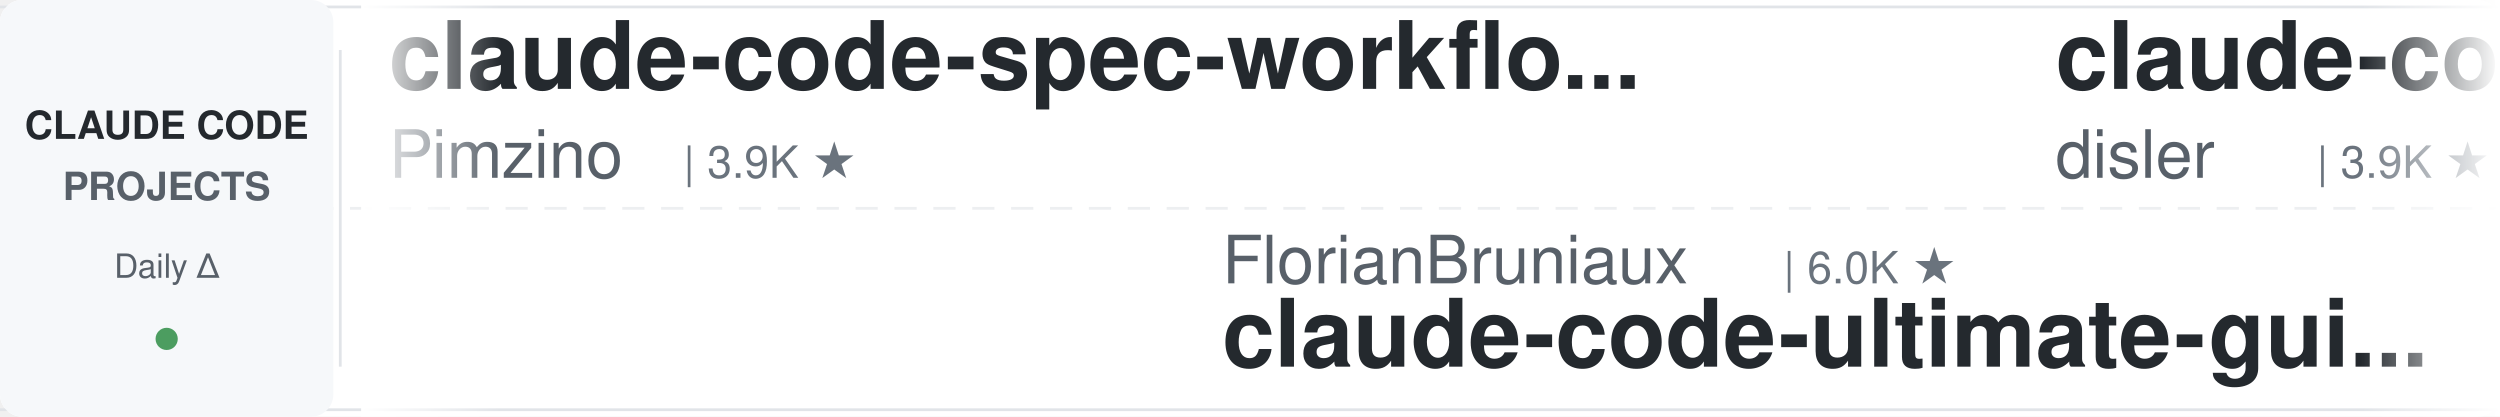
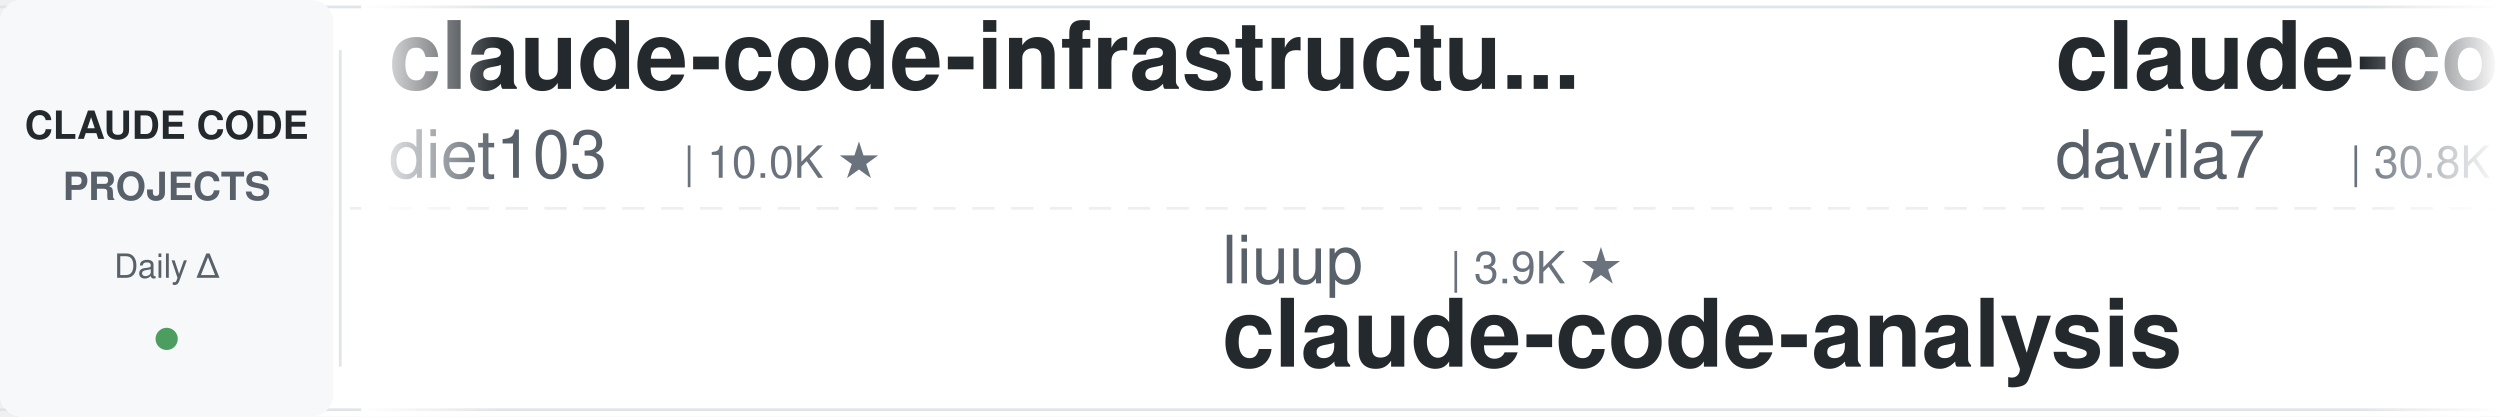
<svg xmlns="http://www.w3.org/2000/svg" width="900" height="150">
  <defs>
    <linearGradient id="leftFade" x1="0%" y1="0%" x2="100%" y2="0%">
      <stop offset="0%" style="stop-color:#ffffff;stop-opacity:1" />
      <stop offset="100%" style="stop-color:#ffffff;stop-opacity:0" />
    </linearGradient>
    <linearGradient id="rightFade" x1="0%" y1="0%" x2="100%" y2="0%">
      <stop offset="0%" style="stop-color:#ffffff;stop-opacity:0" />
      <stop offset="100%" style="stop-color:#ffffff;stop-opacity:1" />
    </linearGradient>
  </defs>
  <rect width="900" height="150" fill="#ffffff" rx="8" />
  <rect x="0" y="2" width="900" height="1" fill="#e1e4e8" />
  <rect x="0" y="147" width="900" height="1" fill="#e1e4e8" />
  <line x1="0" y1="75" x2="900" y2="75" stroke="#e1e4e8" stroke-width="1" stroke-dasharray="8 6" opacity="0.6" />
  <rect x="0" y="0" width="120" height="150" fill="#f6f8fa" rx="8" />
  <text x="60" y="50" font-family="-apple-system, BlinkMacSystemFont, 'Segoe UI', Helvetica, Arial, sans-serif" font-size="14" font-weight="600" fill="#24292e" text-anchor="middle">CLAUDE CODE</text>
  <text x="60" y="72" font-family="-apple-system, BlinkMacSystemFont, 'Segoe UI', Helvetica, Arial, sans-serif" font-size="14" font-weight="600" fill="#586069" text-anchor="middle">PROJECTS</text>
  <text x="60" y="100" font-family="-apple-system, BlinkMacSystemFont, 'Segoe UI', Helvetica, Arial, sans-serif" font-size="12" font-weight="500" fill="#586069" text-anchor="middle">Daily Δ</text>
  <circle cx="60" cy="122" r="4" fill="#22863a" opacity="0.8" />
  <rect x="122" y="18" width="1" height="114" fill="#e1e4e8" />
  <clipPath id="tickerClip">
    <rect x="130" y="0" width="770" height="150" />
  </clipPath>
  <g clip-path="url(#tickerClip)">
    <g id="tickerItems">
      <animateTransform attributeName="transform" attributeType="XML" type="translate" from="0 0" to="-3000 0" dur="54s" repeatCount="indefinite" />
      <g transform="translate(0, 0)">
-         <text x="140" y="32" font-family="-apple-system, BlinkMacSystemFont, 'Segoe UI', Helvetica, Arial, sans-serif" font-size="34" font-weight="600" fill="#24292e">claude-code-spec-workflo...</text>
-         <text x="140" y="64" font-family="-apple-system, BlinkMacSystemFont, 'Segoe UI', Helvetica, Arial, sans-serif" font-size="24" font-weight="400" fill="#586069">Pimzino</text>
-         <text x="246" y="64" font-family="-apple-system, BlinkMacSystemFont, 'Segoe UI', Helvetica, Arial, sans-serif" font-size="16" font-weight="500" fill="#6a737d">| 3.9K ★</text>
+         <text x="140" y="32" font-family="-apple-system, BlinkMacSystemFont, 'Segoe UI', Helvetica, Arial, sans-serif" font-size="34" font-weight="600" fill="#24292e">claude-code-infrastructu...</text>
+         <text x="140" y="64" font-family="-apple-system, BlinkMacSystemFont, 'Segoe UI', Helvetica, Arial, sans-serif" font-size="24" font-weight="400" fill="#586069">diet103</text>
+         <text x="246" y="64" font-family="-apple-system, BlinkMacSystemFont, 'Segoe UI', Helvetica, Arial, sans-serif" font-size="16" font-weight="500" fill="#6a737d">| 10.0K ★</text>
      </g>
      <g transform="translate(300, 0)">
+         <text x="140" y="102" font-family="-apple-system, BlinkMacSystemFont, 'Segoe UI', Helvetica, Arial, sans-serif" font-size="24" font-weight="400" fill="#586069">liuup</text>
+         <text x="222" y="102" font-family="-apple-system, BlinkMacSystemFont, 'Segoe UI', Helvetica, Arial, sans-serif" font-size="16" font-weight="500" fill="#6a737d">| 3.9K ★</text>
+         <text x="140" y="132" font-family="-apple-system, BlinkMacSystemFont, 'Segoe UI', Helvetica, Arial, sans-serif" font-size="34" font-weight="600" fill="#24292e">claude-code-analysis</text>
+       </g>
+       <g transform="translate(600, 0)">
+         <text x="140" y="32" font-family="-apple-system, BlinkMacSystemFont, 'Segoe UI', Helvetica, Arial, sans-serif" font-size="34" font-weight="600" fill="#24292e">claude-code-templates</text>
+         <text x="140" y="64" font-family="-apple-system, BlinkMacSystemFont, 'Segoe UI', Helvetica, Arial, sans-serif" font-size="24" font-weight="400" fill="#586069">davila7</text>
+         <text x="246" y="64" font-family="-apple-system, BlinkMacSystemFont, 'Segoe UI', Helvetica, Arial, sans-serif" font-size="16" font-weight="500" fill="#6a737d">| 30.8K ★</text>
+       </g>
+       <g transform="translate(900, 0)">
+         <text x="140" y="102" font-family="-apple-system, BlinkMacSystemFont, 'Segoe UI', Helvetica, Arial, sans-serif" font-size="24" font-weight="400" fill="#586069">digitalsamba</text>
+         <text x="306" y="102" font-family="-apple-system, BlinkMacSystemFont, 'Segoe UI', Helvetica, Arial, sans-serif" font-size="16" font-weight="500" fill="#6a737d">| 2.1K ★</text>
+         <text x="140" y="132" font-family="-apple-system, BlinkMacSystemFont, 'Segoe UI', Helvetica, Arial, sans-serif" font-size="34" font-weight="600" fill="#24292e">claude-code-video-toolki...</text>
+       </g>
+       <g transform="translate(1200, 0)">
+         <text x="140" y="32" font-family="-apple-system, BlinkMacSystemFont, 'Segoe UI', Helvetica, Arial, sans-serif" font-size="34" font-weight="600" fill="#24292e">claude_code_src</text>
+         <text x="140" y="64" font-family="-apple-system, BlinkMacSystemFont, 'Segoe UI', Helvetica, Arial, sans-serif" font-size="24" font-weight="400" fill="#586069">ponponon</text>
+         <text x="258" y="64" font-family="-apple-system, BlinkMacSystemFont, 'Segoe UI', Helvetica, Arial, sans-serif" font-size="16" font-weight="500" fill="#6a737d">| 2.3K ★</text>
+       </g>
+       <g transform="translate(1500, 0)">
+         <text x="140" y="102" font-family="-apple-system, BlinkMacSystemFont, 'Segoe UI', Helvetica, Arial, sans-serif" font-size="24" font-weight="400" fill="#586069">wanshuiyin</text>
+         <text x="282" y="102" font-family="-apple-system, BlinkMacSystemFont, 'Segoe UI', Helvetica, Arial, sans-serif" font-size="16" font-weight="500" fill="#6a737d">| 16.3K ★</text>
+         <text x="140" y="132" font-family="-apple-system, BlinkMacSystemFont, 'Segoe UI', Helvetica, Arial, sans-serif" font-size="34" font-weight="600" fill="#24292e">Auto-claude-code-researc...</text>
+       </g>
+       <g transform="translate(1800, 0)">
+         <text x="140" y="32" font-family="-apple-system, BlinkMacSystemFont, 'Segoe UI', Helvetica, Arial, sans-serif" font-size="34" font-weight="600" fill="#24292e">claude-code-rev</text>
+         <text x="140" y="64" font-family="-apple-system, BlinkMacSystemFont, 'Segoe UI', Helvetica, Arial, sans-serif" font-size="24" font-weight="400" fill="#586069">oboard</text>
+         <text x="234" y="64" font-family="-apple-system, BlinkMacSystemFont, 'Segoe UI', Helvetica, Arial, sans-serif" font-size="16" font-weight="500" fill="#6a737d">| 3.3K ★</text>
+       </g>
+       <g transform="translate(2100, 0)">
+         <text x="140" y="102" font-family="-apple-system, BlinkMacSystemFont, 'Segoe UI', Helvetica, Arial, sans-serif" font-size="24" font-weight="400" fill="#586069">Maciek-roboblog</text>
+         <text x="342" y="102" font-family="-apple-system, BlinkMacSystemFont, 'Segoe UI', Helvetica, Arial, sans-serif" font-size="16" font-weight="500" fill="#6a737d">| 8.7K ★</text>
+         <text x="140" y="132" font-family="-apple-system, BlinkMacSystemFont, 'Segoe UI', Helvetica, Arial, sans-serif" font-size="34" font-weight="600" fill="#24292e">Claude-Code-Usage-Monito...</text>
+       </g>
+       <g transform="translate(2400, 0)">
+         <text x="140" y="32" font-family="-apple-system, BlinkMacSystemFont, 'Segoe UI', Helvetica, Arial, sans-serif" font-size="34" font-weight="600" fill="#24292e">system_prompts_leaks</text>
+         <text x="140" y="64" font-family="-apple-system, BlinkMacSystemFont, 'Segoe UI', Helvetica, Arial, sans-serif" font-size="24" font-weight="400" fill="#586069">asgeirtj</text>
+         <text x="258" y="64" font-family="-apple-system, BlinkMacSystemFont, 'Segoe UI', Helvetica, Arial, sans-serif" font-size="16" font-weight="500" fill="#6a737d">| 67.4K ★</text>
+       </g>
+       <g transform="translate(2700, 0)">
        <text x="140" y="102" font-family="-apple-system, BlinkMacSystemFont, 'Segoe UI', Helvetica, Arial, sans-serif" font-size="24" font-weight="400" fill="#586069">FlorianBruniaux</text>
        <text x="342" y="102" font-family="-apple-system, BlinkMacSystemFont, 'Segoe UI', Helvetica, Arial, sans-serif" font-size="16" font-weight="500" fill="#6a737d">| 6.0K ★</text>
        <text x="140" y="132" font-family="-apple-system, BlinkMacSystemFont, 'Segoe UI', Helvetica, Arial, sans-serif" font-size="34" font-weight="600" fill="#24292e">claude-code-ultimate-gui...</text>
      </g>
-       <g transform="translate(600, 0)">
-         <text x="140" y="32" font-family="-apple-system, BlinkMacSystemFont, 'Segoe UI', Helvetica, Arial, sans-serif" font-size="34" font-weight="600" fill="#24292e">claude-code-hooks-master...</text>
-         <text x="140" y="64" font-family="-apple-system, BlinkMacSystemFont, 'Segoe UI', Helvetica, Arial, sans-serif" font-size="24" font-weight="400" fill="#586069">disler</text>
-         <text x="234" y="64" font-family="-apple-system, BlinkMacSystemFont, 'Segoe UI', Helvetica, Arial, sans-serif" font-size="16" font-weight="500" fill="#6a737d">| 3.9K ★</text>
-       </g>
-       <g transform="translate(900, 0)">
-         <text x="140" y="102" font-family="-apple-system, BlinkMacSystemFont, 'Segoe UI', Helvetica, Arial, sans-serif" font-size="24" font-weight="400" fill="#586069">huangserva</text>
-         <text x="282" y="102" font-family="-apple-system, BlinkMacSystemFont, 'Segoe UI', Helvetica, Arial, sans-serif" font-size="16" font-weight="500" fill="#6a737d">| 629 ★</text>
-         <text x="140" y="132" font-family="-apple-system, BlinkMacSystemFont, 'Segoe UI', Helvetica, Arial, sans-serif" font-size="34" font-weight="600" fill="#24292e">claude-code-cli</text>
-       </g>
-       <g transform="translate(1200, 0)">
-         <text x="140" y="32" font-family="-apple-system, BlinkMacSystemFont, 'Segoe UI', Helvetica, Arial, sans-serif" font-size="34" font-weight="600" fill="#24292e">claude-code-rev</text>
-         <text x="140" y="64" font-family="-apple-system, BlinkMacSystemFont, 'Segoe UI', Helvetica, Arial, sans-serif" font-size="24" font-weight="400" fill="#586069">oboard</text>
-         <text x="234" y="64" font-family="-apple-system, BlinkMacSystemFont, 'Segoe UI', Helvetica, Arial, sans-serif" font-size="16" font-weight="500" fill="#6a737d">| 3.3K ★</text>
-       </g>
-       <g transform="translate(1500, 0)">
-         <text x="140" y="102" font-family="-apple-system, BlinkMacSystemFont, 'Segoe UI', Helvetica, Arial, sans-serif" font-size="24" font-weight="400" fill="#586069">Donchitos</text>
-         <text x="270" y="102" font-family="-apple-system, BlinkMacSystemFont, 'Segoe UI', Helvetica, Arial, sans-serif" font-size="16" font-weight="500" fill="#6a737d">| 25.2K ★</text>
-         <text x="140" y="132" font-family="-apple-system, BlinkMacSystemFont, 'Segoe UI', Helvetica, Arial, sans-serif" font-size="34" font-weight="600" fill="#24292e">Claude-Code-Game-Studios</text>
-       </g>
-       <g transform="translate(1800, 0)">
-         <text x="140" y="32" font-family="-apple-system, BlinkMacSystemFont, 'Segoe UI', Helvetica, Arial, sans-serif" font-size="34" font-weight="600" fill="#24292e">claude-code-analysis</text>
-         <text x="140" y="64" font-family="-apple-system, BlinkMacSystemFont, 'Segoe UI', Helvetica, Arial, sans-serif" font-size="24" font-weight="400" fill="#586069">liuup</text>
-         <text x="222" y="64" font-family="-apple-system, BlinkMacSystemFont, 'Segoe UI', Helvetica, Arial, sans-serif" font-size="16" font-weight="500" fill="#6a737d">| 3.9K ★</text>
-       </g>
-       <g transform="translate(2100, 0)">
-         <text x="140" y="102" font-family="-apple-system, BlinkMacSystemFont, 'Segoe UI', Helvetica, Arial, sans-serif" font-size="24" font-weight="400" fill="#586069">disler</text>
-         <text x="234" y="102" font-family="-apple-system, BlinkMacSystemFont, 'Segoe UI', Helvetica, Arial, sans-serif" font-size="16" font-weight="500" fill="#6a737d">| 1.7K ★</text>
-         <text x="140" y="132" font-family="-apple-system, BlinkMacSystemFont, 'Segoe UI', Helvetica, Arial, sans-serif" font-size="34" font-weight="600" fill="#24292e">pi-vs-claude-code</text>
-       </g>
-       <g transform="translate(2400, 0)">
-         <text x="140" y="32" font-family="-apple-system, BlinkMacSystemFont, 'Segoe UI', Helvetica, Arial, sans-serif" font-size="34" font-weight="600" fill="#24292e">claude-code-my-workflow</text>
-         <text x="140" y="64" font-family="-apple-system, BlinkMacSystemFont, 'Segoe UI', Helvetica, Arial, sans-serif" font-size="24" font-weight="400" fill="#586069">pedrohcgs</text>
-         <text x="270" y="64" font-family="-apple-system, BlinkMacSystemFont, 'Segoe UI', Helvetica, Arial, sans-serif" font-size="16" font-weight="500" fill="#6a737d">| 1.6K ★</text>
-       </g>
-       <g transform="translate(2700, 0)">
-         <text x="140" y="102" font-family="-apple-system, BlinkMacSystemFont, 'Segoe UI', Helvetica, Arial, sans-serif" font-size="24" font-weight="400" fill="#586069">rohitg00</text>
-         <text x="258" y="102" font-family="-apple-system, BlinkMacSystemFont, 'Segoe UI', Helvetica, Arial, sans-serif" font-size="16" font-weight="500" fill="#6a737d">| 2.6K ★</text>
-         <text x="140" y="132" font-family="-apple-system, BlinkMacSystemFont, 'Segoe UI', Helvetica, Arial, sans-serif" font-size="34" font-weight="600" fill="#24292e">awesome-claude-code-tool...</text>
-       </g>
      <g transform="translate(3000, 0)">
-         <text x="140" y="32" font-family="-apple-system, BlinkMacSystemFont, 'Segoe UI', Helvetica, Arial, sans-serif" font-size="34" font-weight="600" fill="#24292e">claude-code-spec-workflo...</text>
-         <text x="140" y="64" font-family="-apple-system, BlinkMacSystemFont, 'Segoe UI', Helvetica, Arial, sans-serif" font-size="24" font-weight="400" fill="#586069">Pimzino</text>
-         <text x="246" y="64" font-family="-apple-system, BlinkMacSystemFont, 'Segoe UI', Helvetica, Arial, sans-serif" font-size="16" font-weight="500" fill="#6a737d">| 3.9K ★</text>
+         <text x="140" y="32" font-family="-apple-system, BlinkMacSystemFont, 'Segoe UI', Helvetica, Arial, sans-serif" font-size="34" font-weight="600" fill="#24292e">claude-code-infrastructu...</text>
+         <text x="140" y="64" font-family="-apple-system, BlinkMacSystemFont, 'Segoe UI', Helvetica, Arial, sans-serif" font-size="24" font-weight="400" fill="#586069">diet103</text>
+         <text x="246" y="64" font-family="-apple-system, BlinkMacSystemFont, 'Segoe UI', Helvetica, Arial, sans-serif" font-size="16" font-weight="500" fill="#6a737d">| 10.0K ★</text>
      </g>
      <g transform="translate(3300, 0)">
-         <text x="140" y="102" font-family="-apple-system, BlinkMacSystemFont, 'Segoe UI', Helvetica, Arial, sans-serif" font-size="24" font-weight="400" fill="#586069">FlorianBruniaux</text>
-         <text x="342" y="102" font-family="-apple-system, BlinkMacSystemFont, 'Segoe UI', Helvetica, Arial, sans-serif" font-size="16" font-weight="500" fill="#6a737d">| 6.0K ★</text>
-         <text x="140" y="132" font-family="-apple-system, BlinkMacSystemFont, 'Segoe UI', Helvetica, Arial, sans-serif" font-size="34" font-weight="600" fill="#24292e">claude-code-ultimate-gui...</text>
+         <text x="140" y="102" font-family="-apple-system, BlinkMacSystemFont, 'Segoe UI', Helvetica, Arial, sans-serif" font-size="24" font-weight="400" fill="#586069">liuup</text>
+         <text x="222" y="102" font-family="-apple-system, BlinkMacSystemFont, 'Segoe UI', Helvetica, Arial, sans-serif" font-size="16" font-weight="500" fill="#6a737d">| 3.9K ★</text>
+         <text x="140" y="132" font-family="-apple-system, BlinkMacSystemFont, 'Segoe UI', Helvetica, Arial, sans-serif" font-size="34" font-weight="600" fill="#24292e">claude-code-analysis</text>
      </g>
      <g transform="translate(3600, 0)">
-         <text x="140" y="32" font-family="-apple-system, BlinkMacSystemFont, 'Segoe UI', Helvetica, Arial, sans-serif" font-size="34" font-weight="600" fill="#24292e">claude-code-hooks-master...</text>
-         <text x="140" y="64" font-family="-apple-system, BlinkMacSystemFont, 'Segoe UI', Helvetica, Arial, sans-serif" font-size="24" font-weight="400" fill="#586069">disler</text>
-         <text x="234" y="64" font-family="-apple-system, BlinkMacSystemFont, 'Segoe UI', Helvetica, Arial, sans-serif" font-size="16" font-weight="500" fill="#6a737d">| 3.9K ★</text>
+         <text x="140" y="32" font-family="-apple-system, BlinkMacSystemFont, 'Segoe UI', Helvetica, Arial, sans-serif" font-size="34" font-weight="600" fill="#24292e">claude-code-templates</text>
+         <text x="140" y="64" font-family="-apple-system, BlinkMacSystemFont, 'Segoe UI', Helvetica, Arial, sans-serif" font-size="24" font-weight="400" fill="#586069">davila7</text>
+         <text x="246" y="64" font-family="-apple-system, BlinkMacSystemFont, 'Segoe UI', Helvetica, Arial, sans-serif" font-size="16" font-weight="500" fill="#6a737d">| 30.8K ★</text>
      </g>
      <g transform="translate(3900, 0)">
-         <text x="140" y="102" font-family="-apple-system, BlinkMacSystemFont, 'Segoe UI', Helvetica, Arial, sans-serif" font-size="24" font-weight="400" fill="#586069">huangserva</text>
-         <text x="282" y="102" font-family="-apple-system, BlinkMacSystemFont, 'Segoe UI', Helvetica, Arial, sans-serif" font-size="16" font-weight="500" fill="#6a737d">| 629 ★</text>
-         <text x="140" y="132" font-family="-apple-system, BlinkMacSystemFont, 'Segoe UI', Helvetica, Arial, sans-serif" font-size="34" font-weight="600" fill="#24292e">claude-code-cli</text>
+         <text x="140" y="102" font-family="-apple-system, BlinkMacSystemFont, 'Segoe UI', Helvetica, Arial, sans-serif" font-size="24" font-weight="400" fill="#586069">digitalsamba</text>
+         <text x="306" y="102" font-family="-apple-system, BlinkMacSystemFont, 'Segoe UI', Helvetica, Arial, sans-serif" font-size="16" font-weight="500" fill="#6a737d">| 2.1K ★</text>
+         <text x="140" y="132" font-family="-apple-system, BlinkMacSystemFont, 'Segoe UI', Helvetica, Arial, sans-serif" font-size="34" font-weight="600" fill="#24292e">claude-code-video-toolki...</text>
      </g>
    </g>
  </g>
  <rect x="130" y="0" width="50" height="150" fill="url(#leftFade)" />
  <rect x="850" y="0" width="50" height="150" fill="url(#rightFade)" />
</svg>
